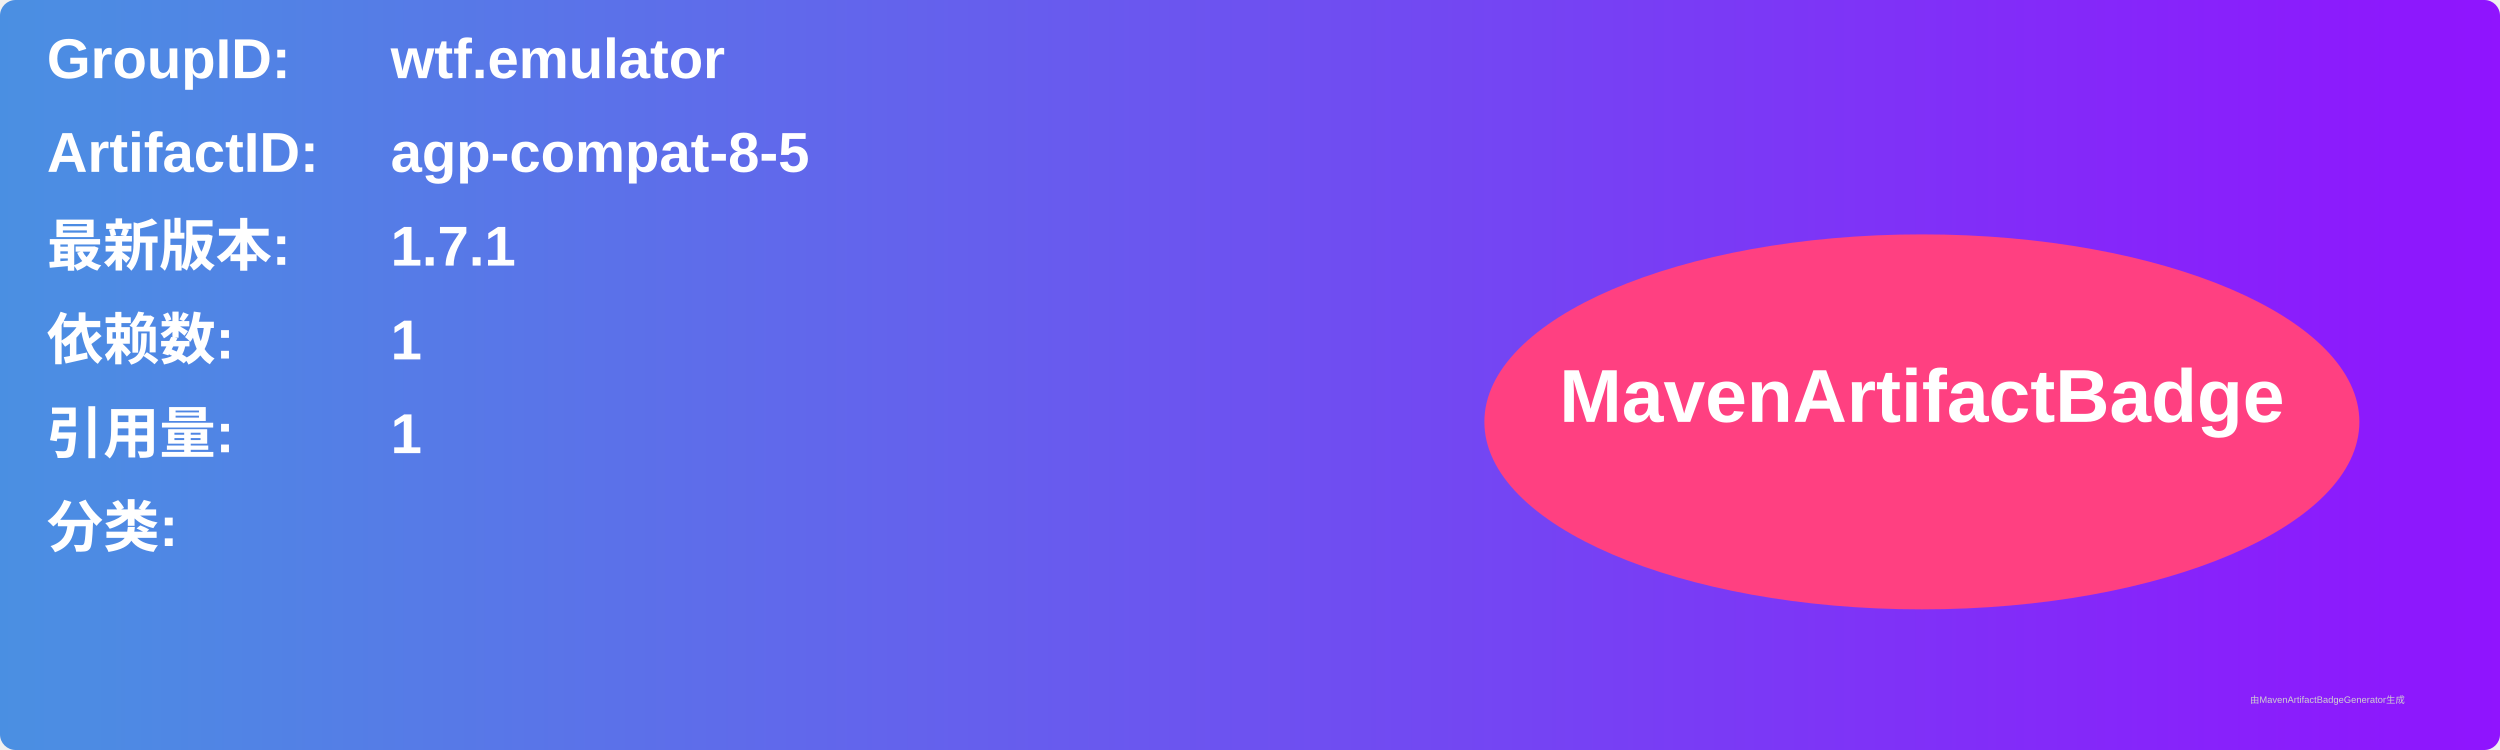
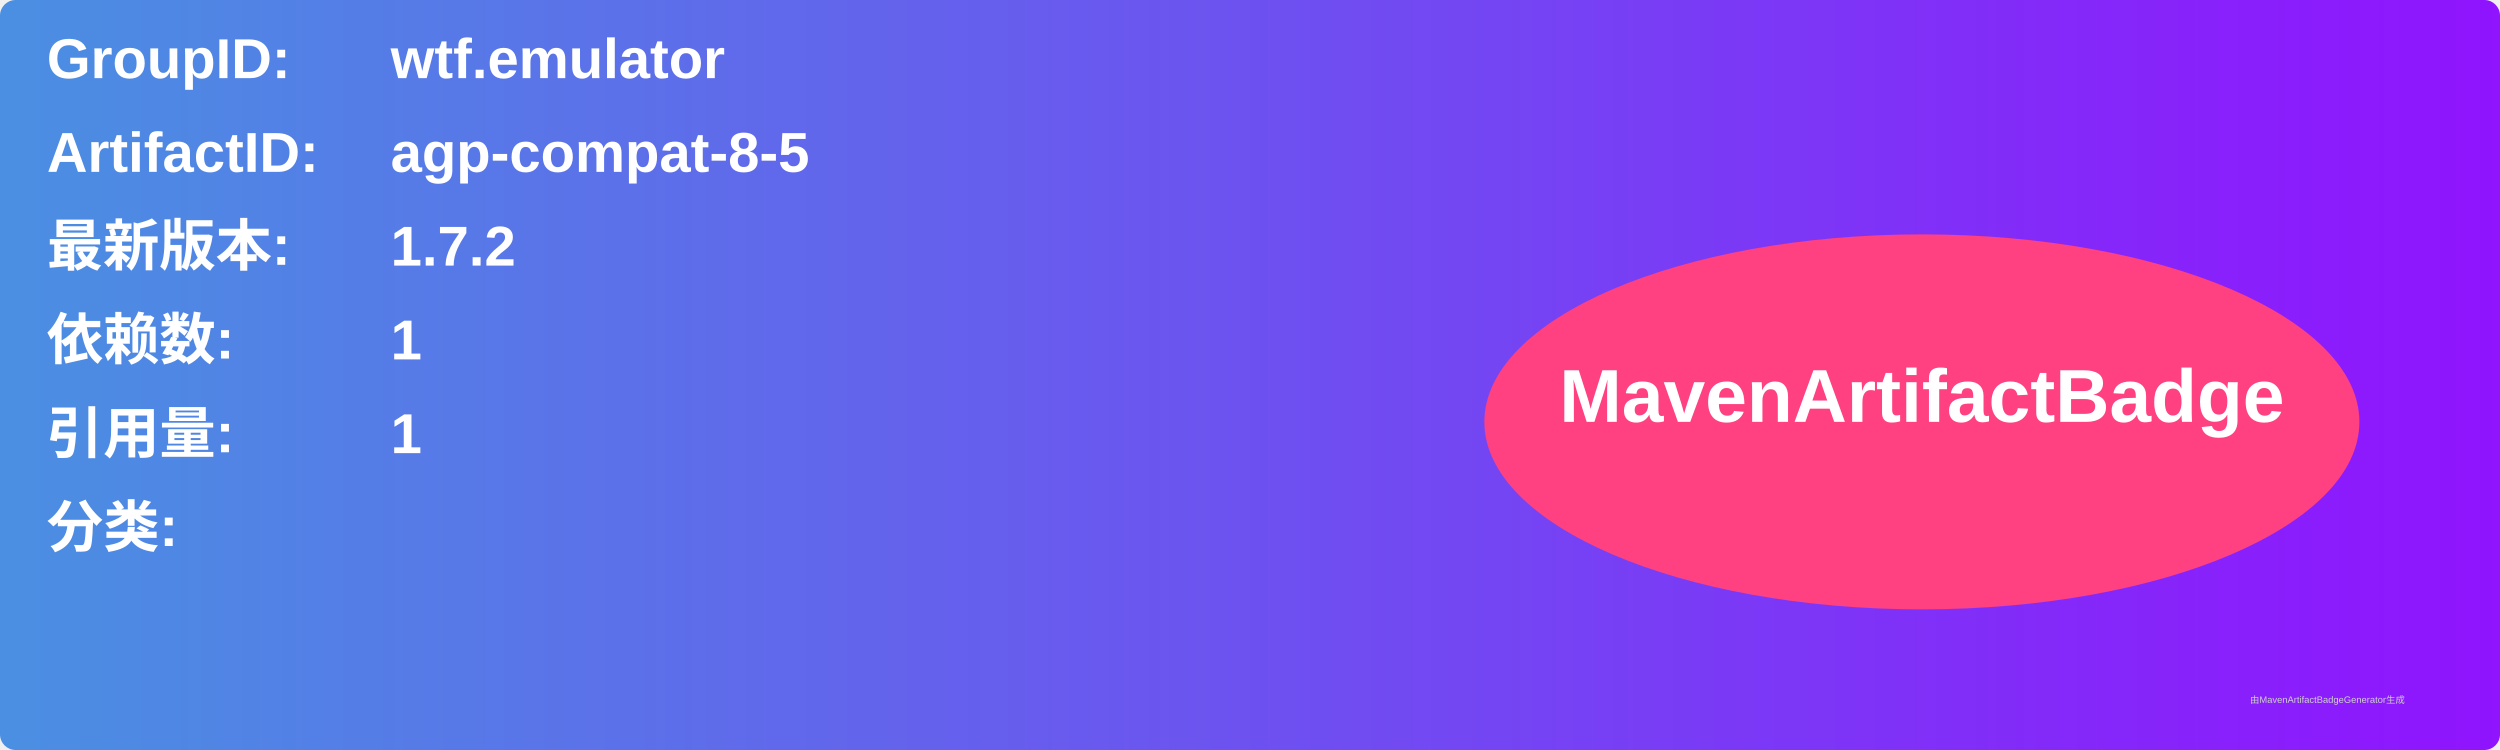
<svg xmlns="http://www.w3.org/2000/svg" width="800" height="240" viewBox="0 0 800 240">
  <linearGradient id="grad" x1="0%" y1="0%" x2="100%" y2="0%">
    <stop offset="0%" stop-color="#4a90e2" />
    <stop offset="100%" stop-color="#9013fe" />
  </linearGradient>
  <rect width="100%" height="100%" rx="5" ry="5" fill="url(#grad)" />
  <g transform="translate(15, 15)">
    <text x="0" y="10" font-family="Arial" font-size="18" fill="white" font-weight="bold" width="260">GroupID:</text>
    <text x="110" y="10" font-family="Arial" font-size="18" fill="white" font-weight="bold" width="460">wtf.emulator</text>
    <text x="0" y="40" font-family="Arial" font-size="18" fill="white" font-weight="bold" width="260">ArtifactID:</text>
    <text x="110" y="40" font-family="Arial" font-size="18" fill="white" font-weight="bold" width="460">agp-compat-8-5</text>
    <text x="0" y="70" font-family="Arial" font-size="18" fill="white" font-weight="bold">最新版本:</text>
    <text x="110" y="70" font-family="Arial" font-size="18" fill="white" font-weight="bold">
-       <tspan font-weight="bold">1.7.1</tspan>
+       <tspan font-weight="bold">1.7.2</tspan>
    </text>
    <text x="0" y="100" font-family="Arial" font-size="18" fill="white" font-weight="bold">依赖数: </text>
    <text x="110" y="100" font-family="Arial" font-size="18" fill="white">
      <tspan font-weight="bold">1</tspan>
    </text>
    <text x="0" y="130" font-family="Arial" font-size="18" fill="white" font-weight="bold">引用量: </text>
    <text x="110" y="130" font-family="Arial" font-size="18" fill="white">
      <tspan font-weight="bold">1</tspan>
    </text>
    <text x="0" y="160" font-family="Arial" font-size="18" fill="white" font-weight="bold">分类:</text>
    <text x="10" y="190" font-family="Arial" font-size="10" fill="white">
      <tspan font-weight="bold" />
    </text>
    <ellipse cx="600" cy="120" rx="140" ry="60" fill="#ff4081" />
    <text x="600" y="120" text-anchor="middle" font-family="Arial" font-size="24" fill="white" font-weight="bold">MavenArtifactBadge</text>
  </g>
  <text x="720" y="225" font-family="Arial" font-size="3" fill="#d0d0d0">由MavenArtifactBadgeGenerator生成</text>
</svg>
